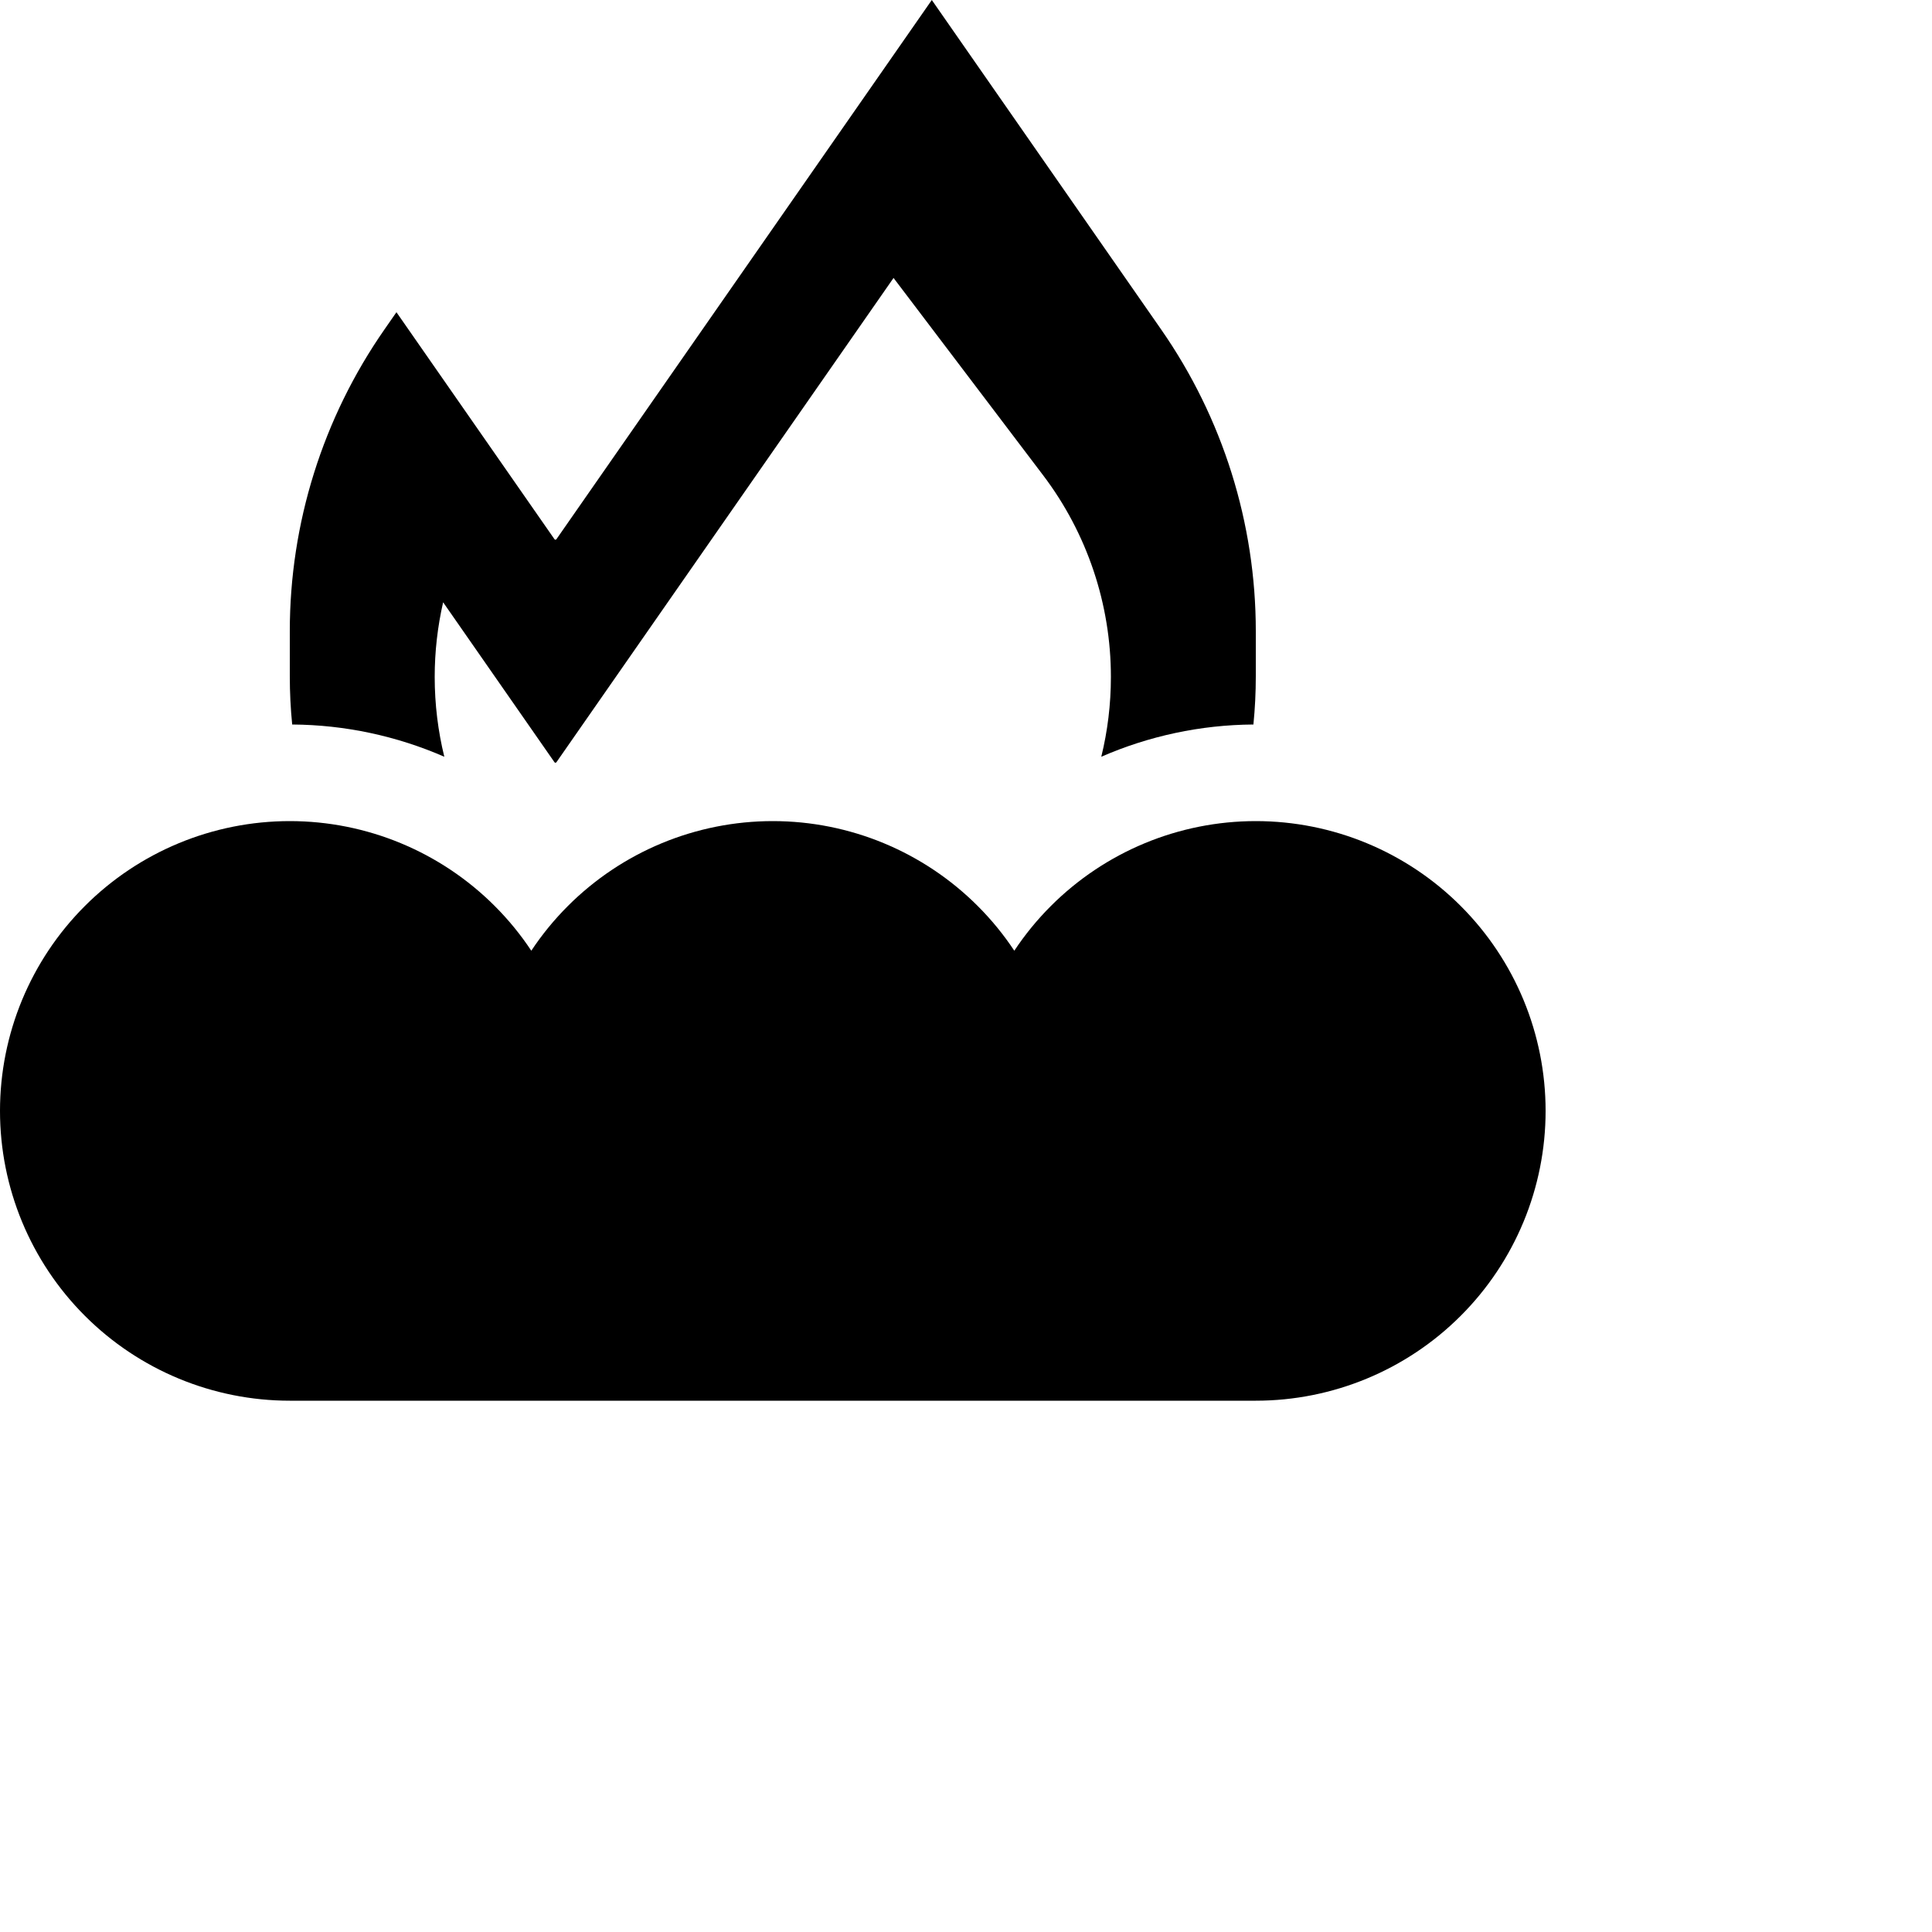
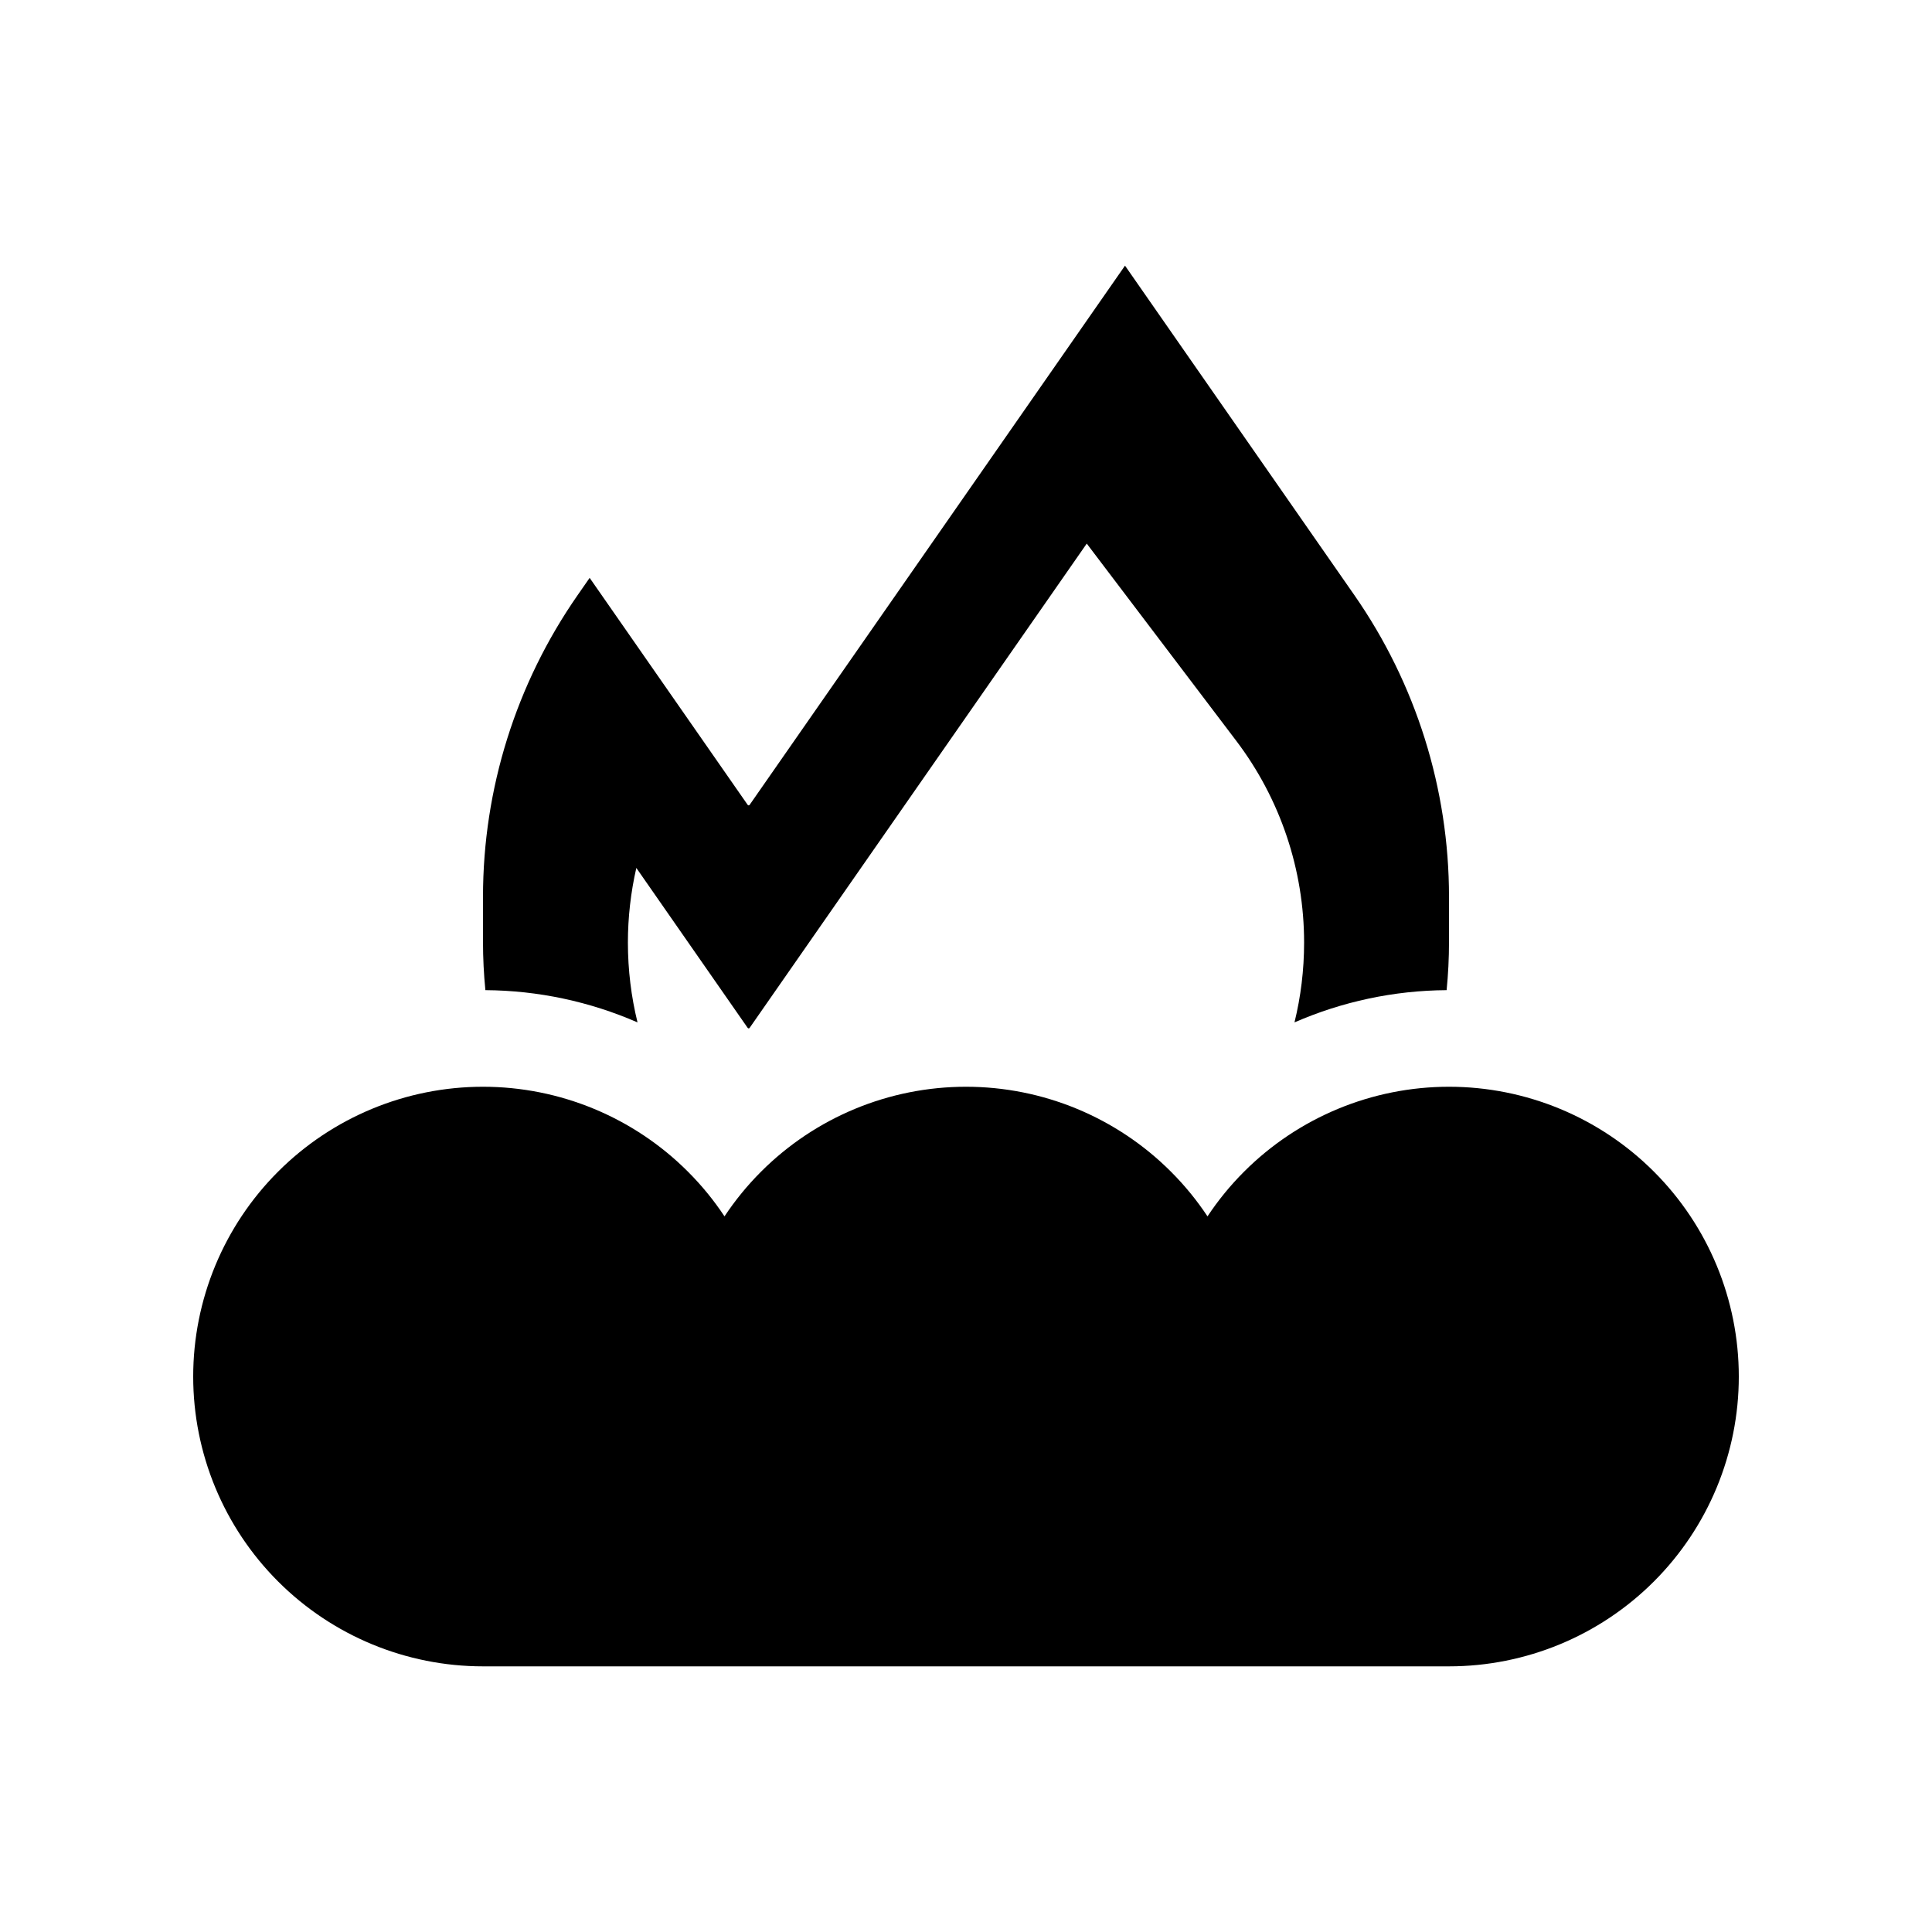
<svg viewBox="0 0 80 80" fill="none">
-   <path fill-rule="evenodd" clip-rule="evenodd" d="M3.515 37.515C1.264 39.765 0 42.817 0 46C0 49.182 1.264 52.235 3.515 54.485C5.765 56.736 8.817 58 12 58H32H52C55.182 58 58.235 56.736 60.485 54.485C62.736 52.235 64 49.182 64 46C64 42.817 62.736 39.765 60.485 37.515C58.235 35.264 55.183 34 52 34C48.817 34 45.765 35.264 43.515 37.515C42.945 38.084 42.439 38.705 42 39.367C41.561 38.705 41.055 38.084 40.485 37.515C38.235 35.264 35.183 34 32 34C28.817 34 25.765 35.264 23.515 37.515C22.945 38.084 22.439 38.705 22 39.367C21.561 38.705 21.055 38.084 20.485 37.515C18.235 35.264 15.183 34 12 34C8.817 34 5.765 35.264 3.515 37.515Z" fill="currentColor" />
-   <path fill-rule="evenodd" clip-rule="evenodd" d="M16.416 12.928L22.96 22.328C22.98 22.356 23.02 22.356 23.04 22.328L38.584 0L48.079 13.64C50.632 17.306 52 21.666 52 26.133V28C52 28.675 51.967 29.342 51.901 30C49.712 30.014 47.572 30.476 45.602 31.335C45.862 30.276 46 29.168 46 28.029C46 25.014 45.014 22.081 43.193 19.679L37 11.509L23.04 31.563C23.02 31.59 22.98 31.59 22.96 31.563L18.349 24.939C18.119 25.947 18 26.983 18 28.029C18 29.168 18.138 30.275 18.398 31.335C16.428 30.476 14.288 30.014 12.099 30C12.033 29.342 12 28.675 12 28V26.133C12 21.666 13.368 17.306 15.921 13.64L16.416 12.928ZM48.964 38.598C47.993 38.997 47.1 39.586 46.343 40.343C45.963 40.723 45.626 41.137 45.333 41.578L43.471 44.386C45.666 42.846 47.538 40.876 48.964 38.598ZM41.38 45.668L38.667 41.578C38.441 41.238 38.189 40.914 37.911 40.609C36.164 41.406 34.223 41.85 32.178 41.85H31.822C29.777 41.85 27.835 41.406 26.089 40.609C25.811 40.914 25.559 41.238 25.333 41.578L22.62 45.668C25.417 47.157 28.61 48 32 48C35.39 48 38.583 47.157 41.38 45.668ZM20.529 44.386C18.334 42.846 16.462 40.876 15.036 38.598C16.007 38.997 16.9 39.586 17.657 40.343C18.037 40.723 18.374 41.137 18.667 41.578L20.529 44.386Z" fill="currentColor" />
+   <path fill-rule="evenodd" clip-rule="evenodd" d="M11.515 48.515C9.264 50.765 8 53.817 8 57C8 60.182 9.264 63.235 11.515 65.485C13.765 67.736 16.817 69 20 69H40H60C63.182 69 66.235 67.736 68.485 65.485C70.736 63.235 72 60.182 72 57C72 53.817 70.736 50.765 68.485 48.515C66.235 46.264 63.183 45 60 45C56.817 45 53.765 46.264 51.515 48.515C50.945 49.084 50.439 49.705 50 50.367C49.561 49.705 49.055 49.084 48.485 48.515C46.235 46.264 43.183 45 40 45C36.817 45 33.765 46.264 31.515 48.515C30.945 49.084 30.439 49.705 30 50.367C29.561 49.705 29.055 49.084 28.485 48.515C26.235 46.264 23.183 45 20 45C16.817 45 13.765 46.264 11.515 48.515Z" fill="currentColor" />
+   <path fill-rule="evenodd" clip-rule="evenodd" d="M24.416 23.928L30.96 33.328C30.98 33.356 31.02 33.356 31.04 33.328L46.584 11L56.079 24.64C58.632 28.306 60 32.666 60 37.133V39C60 39.675 59.967 40.342 59.901 41C57.712 41.014 55.572 41.476 53.602 42.335C53.862 41.276 54 40.168 54 39.029C54 36.014 53.014 33.081 51.193 30.679L45 22.509L31.04 42.563C31.02 42.59 30.98 42.59 30.96 42.563L26.349 35.939C26.119 36.947 26 37.983 26 39.029C26 40.168 26.138 41.275 26.398 42.335C24.428 41.476 22.288 41.014 20.099 41C20.033 40.342 20 39.675 20 39V37.133C20 32.666 21.368 28.306 23.921 24.64L24.416 23.928ZM56.964 49.598C55.993 49.997 55.1 50.586 54.343 51.343C53.963 51.723 53.626 52.137 53.333 52.578L51.471 55.386C53.666 53.846 55.538 51.876 56.964 49.598ZM49.38 56.668L46.667 52.578C46.441 52.238 46.189 51.914 45.911 51.609C44.164 52.406 42.223 52.85 40.178 52.85H39.822C37.777 52.85 35.835 52.406 34.089 51.609C33.811 51.914 33.559 52.238 33.333 52.578L30.62 56.668C33.417 58.157 36.61 59 40 59C43.39 59 46.583 58.157 49.38 56.668ZM28.529 55.386C26.334 53.846 24.462 51.876 23.036 49.598C24.007 49.997 24.9 50.586 25.657 51.343C26.037 51.723 26.374 52.137 26.667 52.578L28.529 55.386Z" fill="currentColor" />
</svg>
